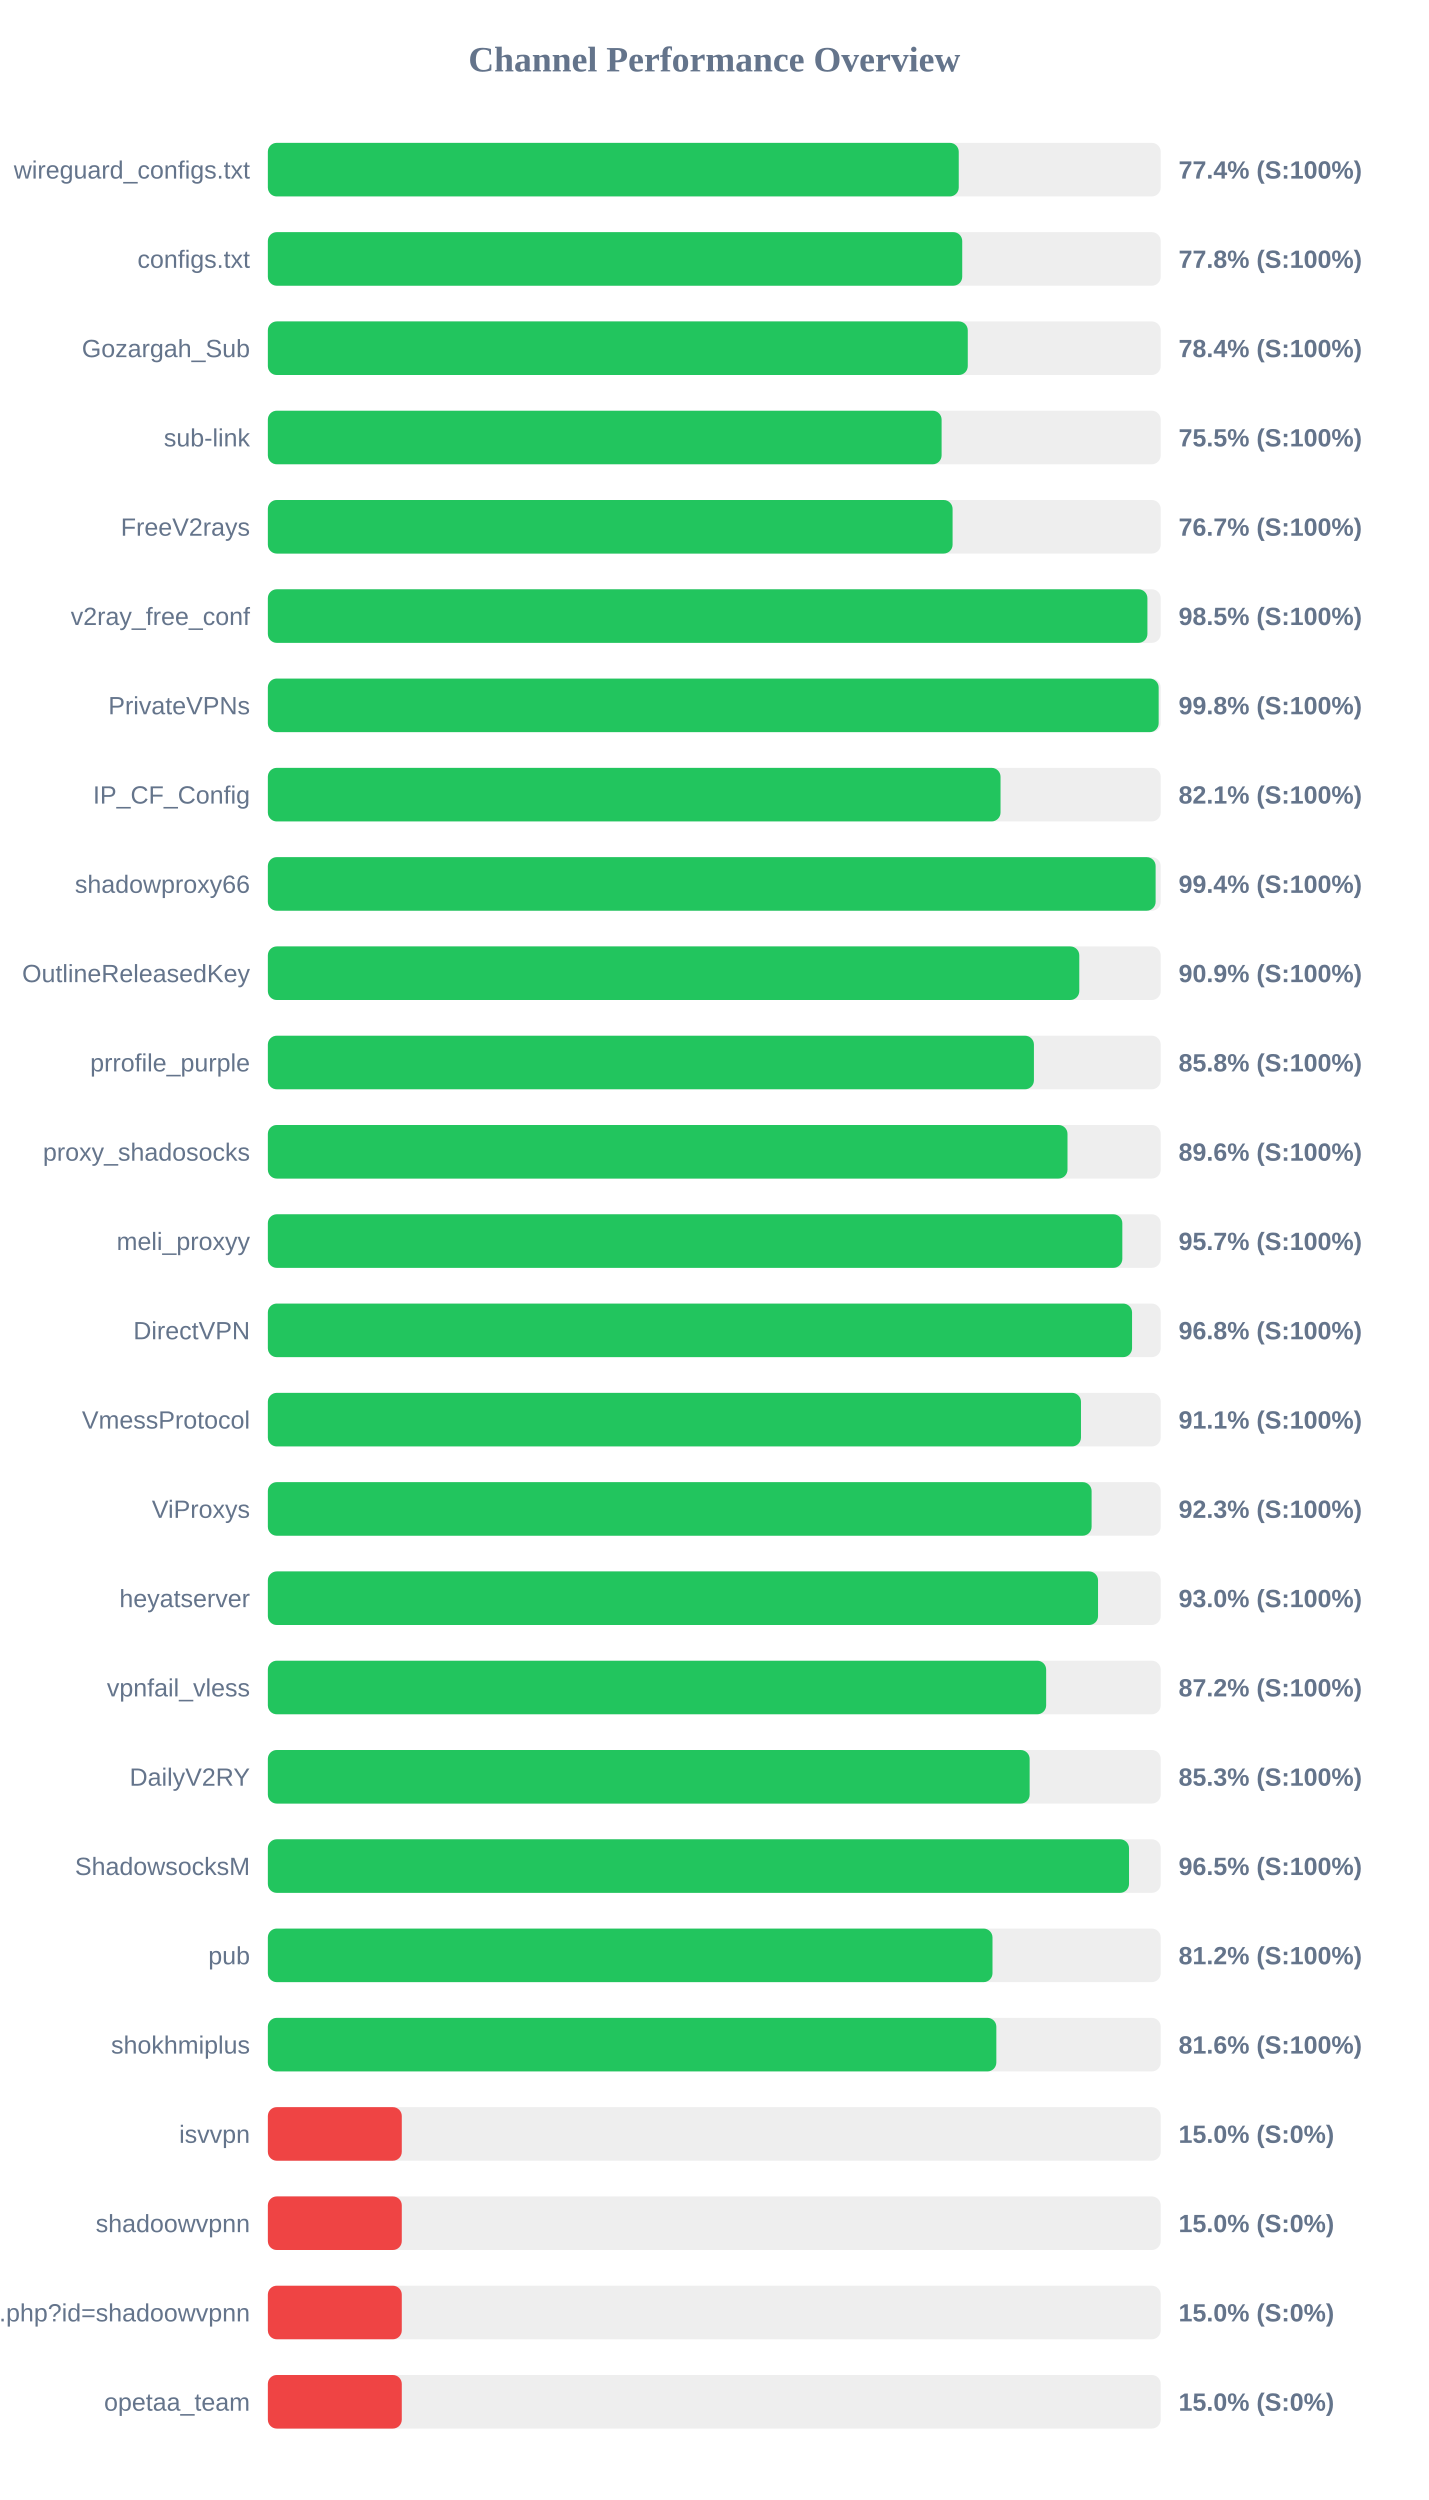
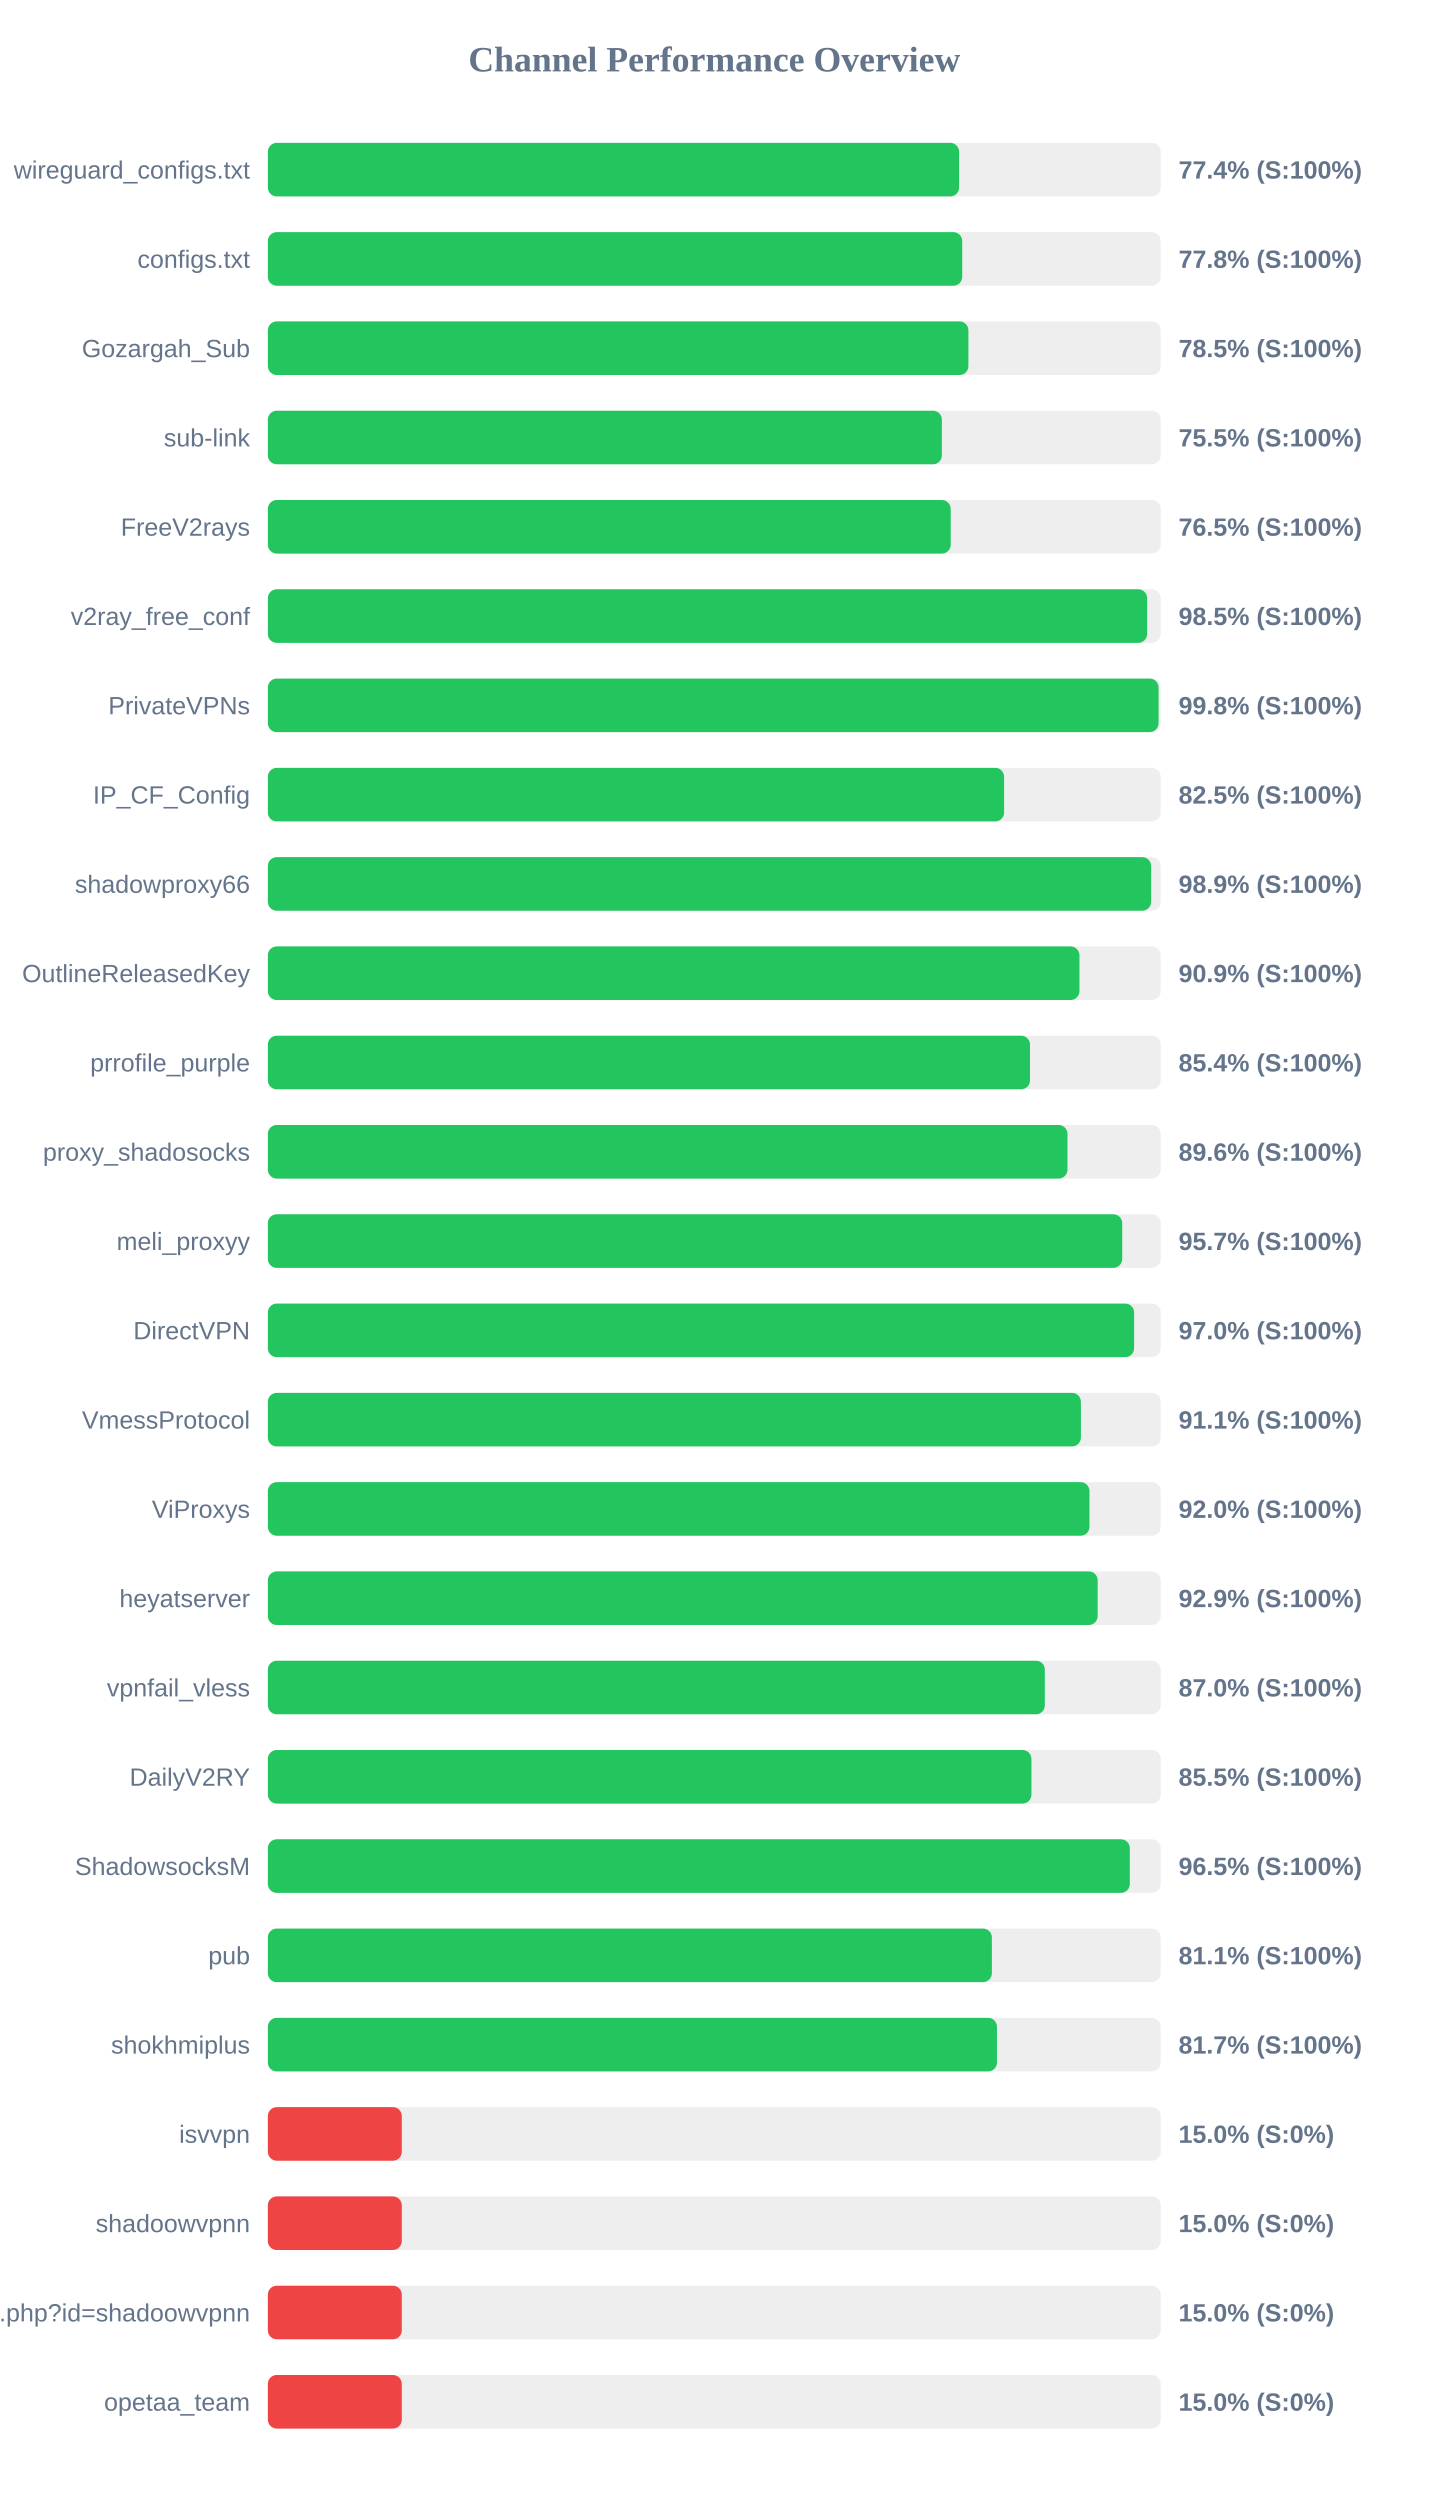
<svg xmlns="http://www.w3.org/2000/svg" width="800" height="1400" version="1.1">
  <style>
        .row { font: 14px Arial; fill: #64748b; }
        .score { font: bold 14px Arial; fill: #64748b; }
    </style>
  <text x="400" y="40" text-anchor="middle" font-size="20px" font-weight="bold" fill="#64748b">Channel Performance Overview</text>
  <rect x="150" y="80" width="500" height="30" fill="#eee" rx="5" />
-   <rect x="150" y="80" width="386.9" height="30" fill="#22c55e" rx="5" />
+   <rect x="150" y="80" width="387.1" height="30" fill="#22c55e" rx="5" />
  <text x="140" y="100" text-anchor="end" class="row">wireguard_configs.txt</text>
  <text x="660" y="100" text-anchor="start" class="score">77.4% (S:100%)</text>
  <rect x="150" y="130" width="500" height="30" fill="#eee" rx="5" />
  <rect x="150" y="130" width="388.85" height="30" fill="#22c55e" rx="5" />
  <text x="140" y="150" text-anchor="end" class="row">configs.txt</text>
  <text x="660" y="150" text-anchor="start" class="score">77.8% (S:100%)</text>
  <rect x="150" y="180" width="500" height="30" fill="#eee" rx="5" />
-   <rect x="150" y="180" width="391.95" height="30" fill="#22c55e" rx="5" />
+   <rect x="150" y="180" width="392.3" height="30" fill="#22c55e" rx="5" />
  <text x="140" y="200" text-anchor="end" class="row">Gozargah_Sub</text>
-   <text x="660" y="200" text-anchor="start" class="score">78.4% (S:100%)</text>
+   <text x="660" y="200" text-anchor="start" class="score">78.5% (S:100%)</text>
  <rect x="150" y="230" width="500" height="30" fill="#eee" rx="5" />
-   <rect x="150" y="230" width="377.3" height="30" fill="#22c55e" rx="5" />
+   <rect x="150" y="230" width="377.45" height="30" fill="#22c55e" rx="5" />
  <text x="140" y="250" text-anchor="end" class="row">sub-link</text>
  <text x="660" y="250" text-anchor="start" class="score">75.5% (S:100%)</text>
  <rect x="150" y="280" width="500" height="30" fill="#eee" rx="5" />
-   <rect x="150" y="280" width="383.45" height="30" fill="#22c55e" rx="5" />
+   <rect x="150" y="280" width="382.4" height="30" fill="#22c55e" rx="5" />
  <text x="140" y="300" text-anchor="end" class="row">FreeV2rays</text>
-   <text x="660" y="300" text-anchor="start" class="score">76.7% (S:100%)</text>
+   <text x="660" y="300" text-anchor="start" class="score">76.5% (S:100%)</text>
  <rect x="150" y="330" width="500" height="30" fill="#eee" rx="5" />
-   <rect x="150" y="330" width="492.55" height="30" fill="#22c55e" rx="5" />
+   <rect x="150" y="330" width="492.4" height="30" fill="#22c55e" rx="5" />
  <text x="140" y="350" text-anchor="end" class="row">v2ray_free_conf</text>
  <text x="660" y="350" text-anchor="start" class="score">98.5% (S:100%)</text>
  <rect x="150" y="380" width="500" height="30" fill="#eee" rx="5" />
-   <rect x="150" y="380" width="498.85" height="30" fill="#22c55e" rx="5" />
+   <rect x="150" y="380" width="498.8" height="30" fill="#22c55e" rx="5" />
  <text x="140" y="400" text-anchor="end" class="row">PrivateVPNs</text>
  <text x="660" y="400" text-anchor="start" class="score">99.8% (S:100%)</text>
  <rect x="150" y="430" width="500" height="30" fill="#eee" rx="5" />
-   <rect x="150" y="430" width="410.3" height="30" fill="#22c55e" rx="5" />
+   <rect x="150" y="430" width="412.3" height="30" fill="#22c55e" rx="5" />
  <text x="140" y="450" text-anchor="end" class="row">IP_CF_Config</text>
-   <text x="660" y="450" text-anchor="start" class="score">82.1% (S:100%)</text>
+   <text x="660" y="450" text-anchor="start" class="score">82.5% (S:100%)</text>
  <rect x="150" y="480" width="500" height="30" fill="#eee" rx="5" />
-   <rect x="150" y="480" width="497.15" height="30" fill="#22c55e" rx="5" />
+   <rect x="150" y="480" width="494.65" height="30" fill="#22c55e" rx="5" />
  <text x="140" y="500" text-anchor="end" class="row">shadowproxy66</text>
-   <text x="660" y="500" text-anchor="start" class="score">99.4% (S:100%)</text>
+   <text x="660" y="500" text-anchor="start" class="score">98.9% (S:100%)</text>
  <rect x="150" y="530" width="500" height="30" fill="#eee" rx="5" />
-   <rect x="150" y="530" width="454.4" height="30" fill="#22c55e" rx="5" />
+   <rect x="150" y="530" width="454.5" height="30" fill="#22c55e" rx="5" />
  <text x="140" y="550" text-anchor="end" class="row">OutlineReleasedKey</text>
  <text x="660" y="550" text-anchor="start" class="score">90.9% (S:100%)</text>
  <rect x="150" y="580" width="500" height="30" fill="#eee" rx="5" />
-   <rect x="150" y="580" width="429.0" height="30" fill="#22c55e" rx="5" />
+   <rect x="150" y="580" width="426.8" height="30" fill="#22c55e" rx="5" />
  <text x="140" y="600" text-anchor="end" class="row">prrofile_purple</text>
-   <text x="660" y="600" text-anchor="start" class="score">85.8% (S:100%)</text>
+   <text x="660" y="600" text-anchor="start" class="score">85.4% (S:100%)</text>
  <rect x="150" y="630" width="500" height="30" fill="#eee" rx="5" />
  <rect x="150" y="630" width="447.8" height="30" fill="#22c55e" rx="5" />
  <text x="140" y="650" text-anchor="end" class="row">proxy_shadosocks</text>
  <text x="660" y="650" text-anchor="start" class="score">89.6% (S:100%)</text>
  <rect x="150" y="680" width="500" height="30" fill="#eee" rx="5" />
-   <rect x="150" y="680" width="478.5" height="30" fill="#22c55e" rx="5" />
+   <rect x="150" y="680" width="478.45" height="30" fill="#22c55e" rx="5" />
  <text x="140" y="700" text-anchor="end" class="row">meli_proxyy</text>
  <text x="660" y="700" text-anchor="start" class="score">95.7% (S:100%)</text>
  <rect x="150" y="730" width="500" height="30" fill="#eee" rx="5" />
-   <rect x="150" y="730" width="483.95" height="30" fill="#22c55e" rx="5" />
+   <rect x="150" y="730" width="485.1" height="30" fill="#22c55e" rx="5" />
  <text x="140" y="750" text-anchor="end" class="row">DirectVPN</text>
-   <text x="660" y="750" text-anchor="start" class="score">96.8% (S:100%)</text>
+   <text x="660" y="750" text-anchor="start" class="score">97.0% (S:100%)</text>
  <rect x="150" y="780" width="500" height="30" fill="#eee" rx="5" />
-   <rect x="150" y="780" width="455.35" height="30" fill="#22c55e" rx="5" />
+   <rect x="150" y="780" width="455.3" height="30" fill="#22c55e" rx="5" />
  <text x="140" y="800" text-anchor="end" class="row">VmessProtocol</text>
  <text x="660" y="800" text-anchor="start" class="score">91.1% (S:100%)</text>
  <rect x="150" y="830" width="500" height="30" fill="#eee" rx="5" />
-   <rect x="150" y="830" width="461.3" height="30" fill="#22c55e" rx="5" />
+   <rect x="150" y="830" width="460.1" height="30" fill="#22c55e" rx="5" />
  <text x="140" y="850" text-anchor="end" class="row">ViProxys</text>
-   <text x="660" y="850" text-anchor="start" class="score">92.3% (S:100%)</text>
+   <text x="660" y="850" text-anchor="start" class="score">92.0% (S:100%)</text>
  <rect x="150" y="880" width="500" height="30" fill="#eee" rx="5" />
-   <rect x="150" y="880" width="464.9" height="30" fill="#22c55e" rx="5" />
+   <rect x="150" y="880" width="464.7" height="30" fill="#22c55e" rx="5" />
  <text x="140" y="900" text-anchor="end" class="row">heyatserver</text>
-   <text x="660" y="900" text-anchor="start" class="score">93.0% (S:100%)</text>
+   <text x="660" y="900" text-anchor="start" class="score">92.9% (S:100%)</text>
  <rect x="150" y="930" width="500" height="30" fill="#eee" rx="5" />
-   <rect x="150" y="930" width="435.85" height="30" fill="#22c55e" rx="5" />
+   <rect x="150" y="930" width="435.1" height="30" fill="#22c55e" rx="5" />
  <text x="140" y="950" text-anchor="end" class="row">vpnfail_vless</text>
-   <text x="660" y="950" text-anchor="start" class="score">87.2% (S:100%)</text>
+   <text x="660" y="950" text-anchor="start" class="score">87.0% (S:100%)</text>
  <rect x="150" y="980" width="500" height="30" fill="#eee" rx="5" />
-   <rect x="150" y="980" width="426.6" height="30" fill="#22c55e" rx="5" />
+   <rect x="150" y="980" width="427.6" height="30" fill="#22c55e" rx="5" />
  <text x="140" y="1000" text-anchor="end" class="row">DailyV2RY</text>
-   <text x="660" y="1000" text-anchor="start" class="score">85.3% (S:100%)</text>
+   <text x="660" y="1000" text-anchor="start" class="score">85.5% (S:100%)</text>
  <rect x="150" y="1030" width="500" height="30" fill="#eee" rx="5" />
-   <rect x="150" y="1030" width="482.25" height="30" fill="#22c55e" rx="5" />
+   <rect x="150" y="1030" width="482.7" height="30" fill="#22c55e" rx="5" />
  <text x="140" y="1050" text-anchor="end" class="row">ShadowsocksM</text>
  <text x="660" y="1050" text-anchor="start" class="score">96.5% (S:100%)</text>
  <rect x="150" y="1080" width="500" height="30" fill="#eee" rx="5" />
-   <rect x="150" y="1080" width="405.8" height="30" fill="#22c55e" rx="5" />
+   <rect x="150" y="1080" width="405.45" height="30" fill="#22c55e" rx="5" />
  <text x="140" y="1100" text-anchor="end" class="row">pub</text>
-   <text x="660" y="1100" text-anchor="start" class="score">81.2% (S:100%)</text>
+   <text x="660" y="1100" text-anchor="start" class="score">81.1% (S:100%)</text>
  <rect x="150" y="1130" width="500" height="30" fill="#eee" rx="5" />
-   <rect x="150" y="1130" width="407.95" height="30" fill="#22c55e" rx="5" />
+   <rect x="150" y="1130" width="408.3" height="30" fill="#22c55e" rx="5" />
  <text x="140" y="1150" text-anchor="end" class="row">shokhmiplus</text>
-   <text x="660" y="1150" text-anchor="start" class="score">81.6% (S:100%)</text>
+   <text x="660" y="1150" text-anchor="start" class="score">81.7% (S:100%)</text>
  <rect x="150" y="1180" width="500" height="30" fill="#eee" rx="5" />
  <rect x="150" y="1180" width="75.0" height="30" fill="#ef4444" rx="5" />
  <text x="140" y="1200" text-anchor="end" class="row">isvvpn</text>
  <text x="660" y="1200" text-anchor="start" class="score">15.0% (S:0%)</text>
  <rect x="150" y="1230" width="500" height="30" fill="#eee" rx="5" />
  <rect x="150" y="1230" width="75.0" height="30" fill="#ef4444" rx="5" />
  <text x="140" y="1250" text-anchor="end" class="row">shadoowvpnn</text>
  <text x="660" y="1250" text-anchor="start" class="score">15.0% (S:0%)</text>
  <rect x="150" y="1280" width="500" height="30" fill="#eee" rx="5" />
  <rect x="150" y="1280" width="75.0" height="30" fill="#ef4444" rx="5" />
  <text x="140" y="1300" text-anchor="end" class="row">api.php?id=shadoowvpnn</text>
  <text x="660" y="1300" text-anchor="start" class="score">15.0% (S:0%)</text>
  <rect x="150" y="1330" width="500" height="30" fill="#eee" rx="5" />
  <rect x="150" y="1330" width="75.0" height="30" fill="#ef4444" rx="5" />
  <text x="140" y="1350" text-anchor="end" class="row">opetaa_team</text>
  <text x="660" y="1350" text-anchor="start" class="score">15.0% (S:0%)</text>
</svg>
